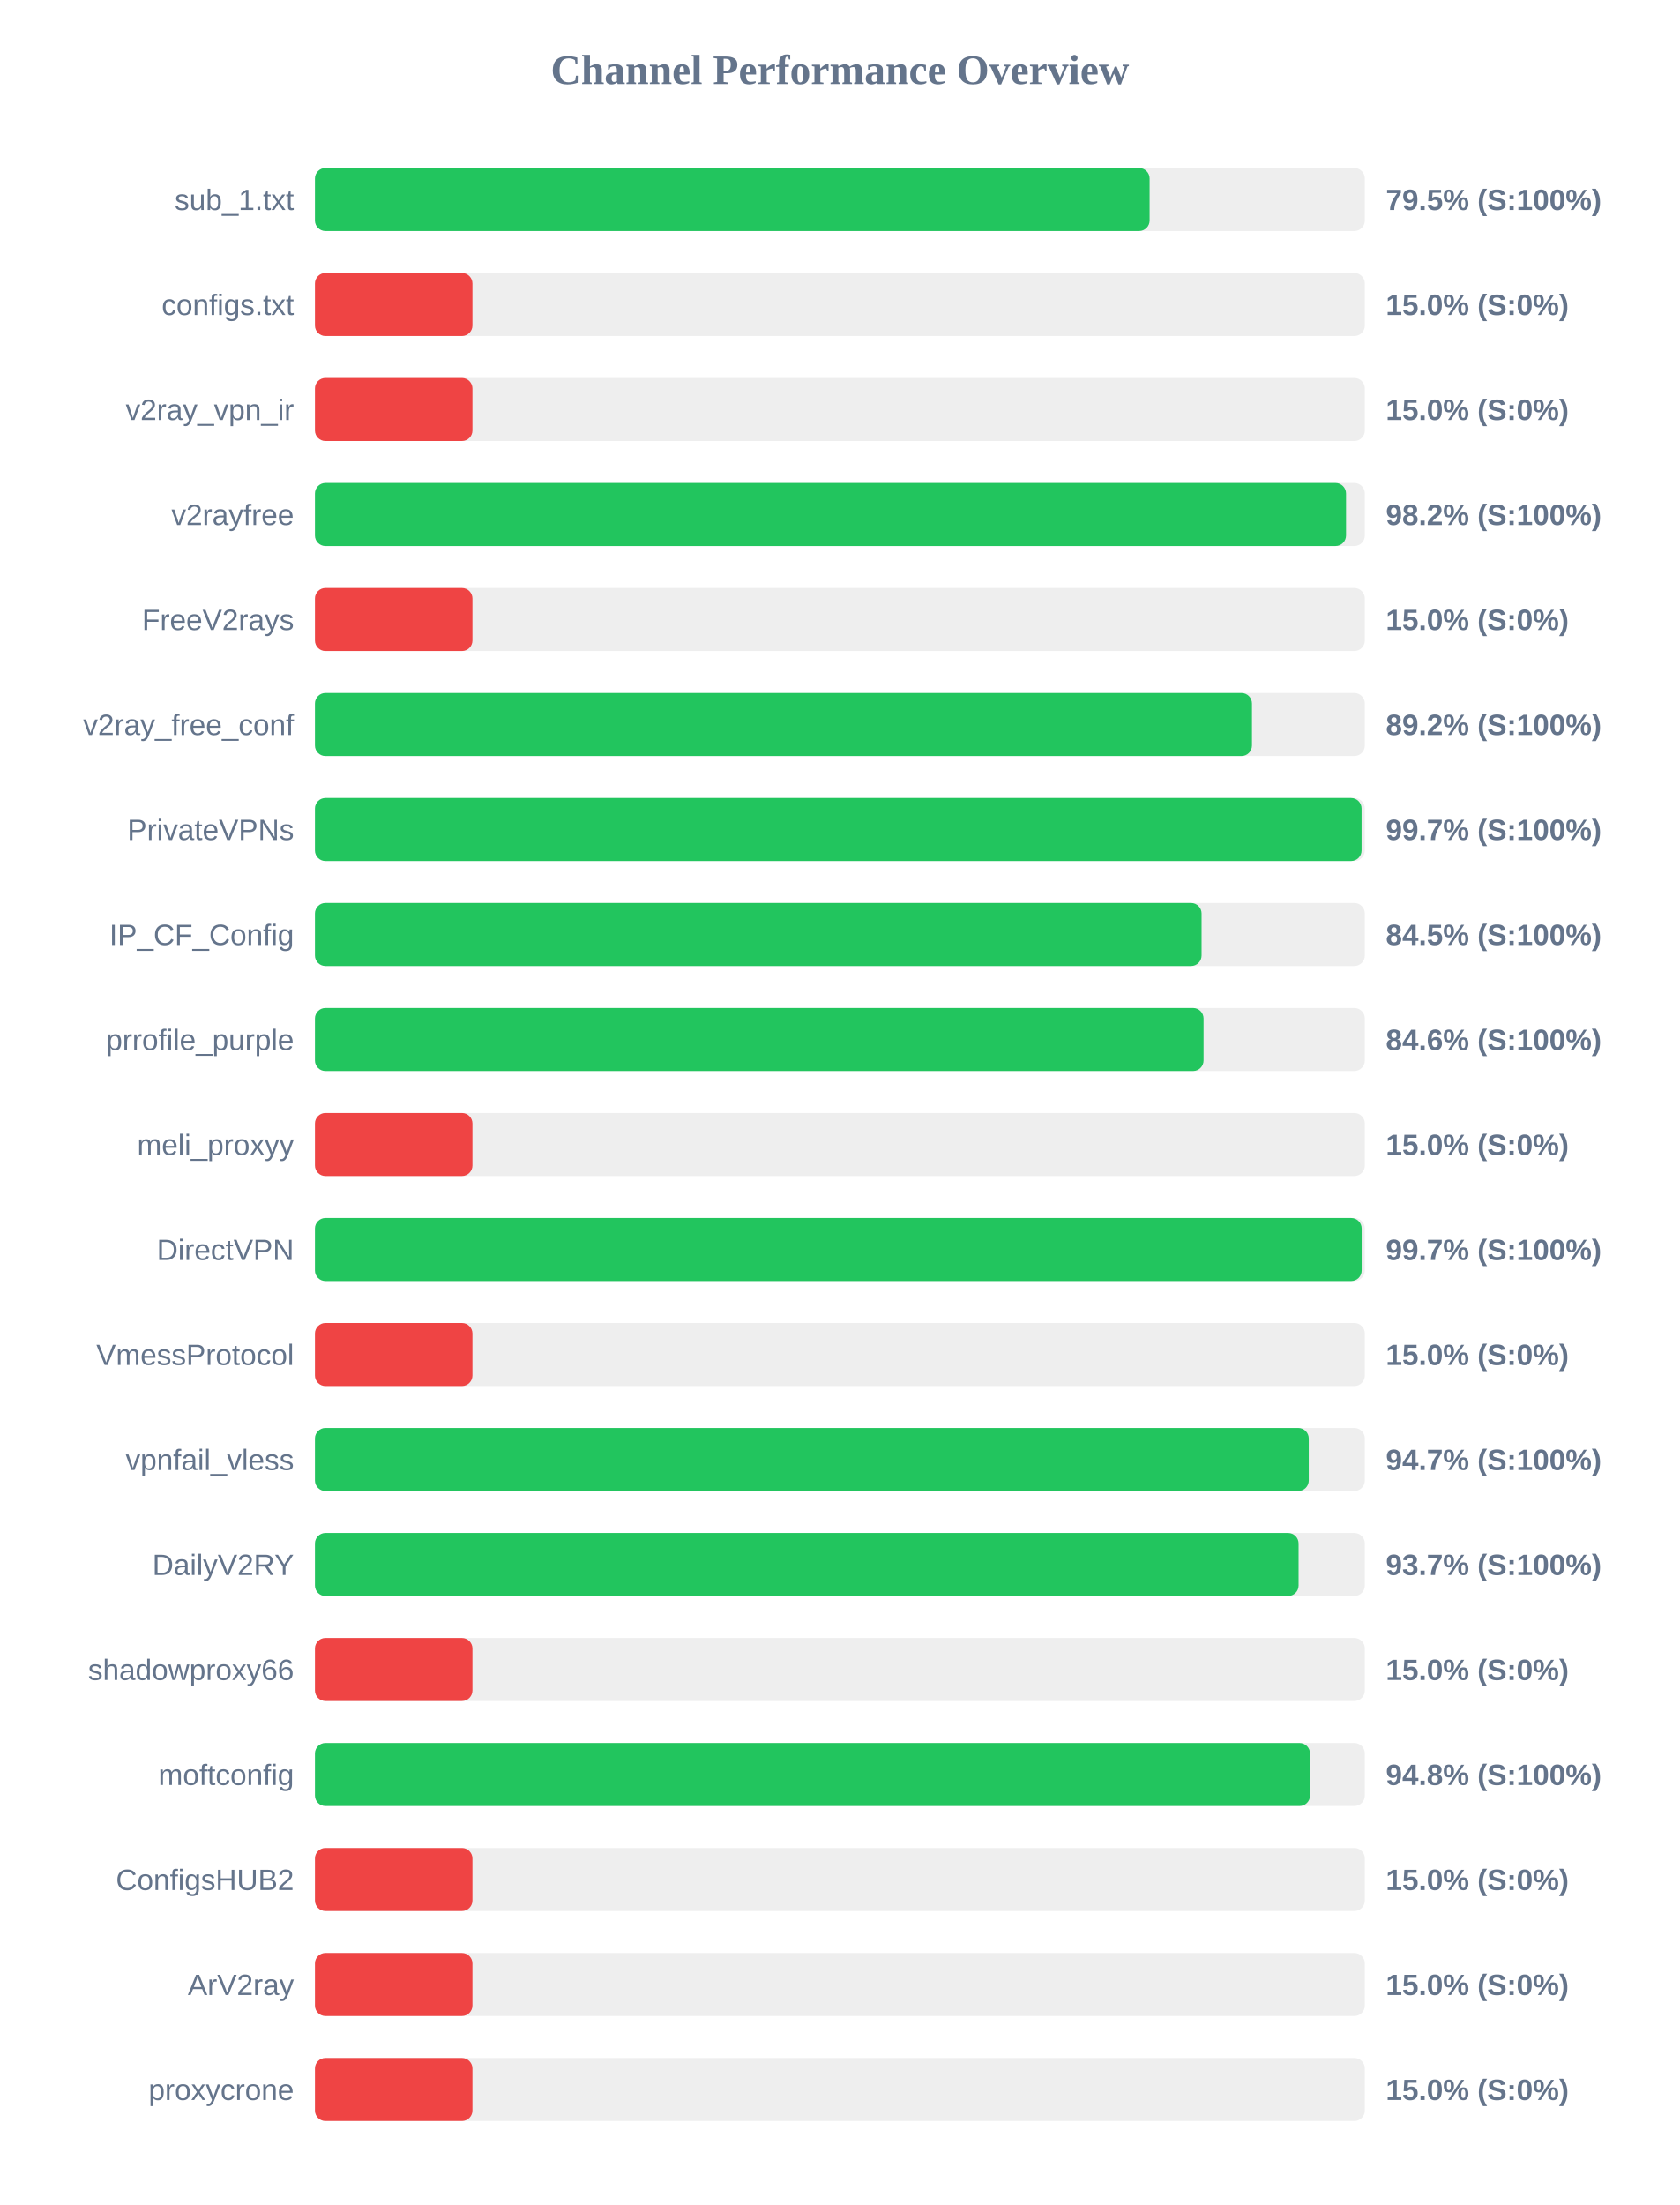
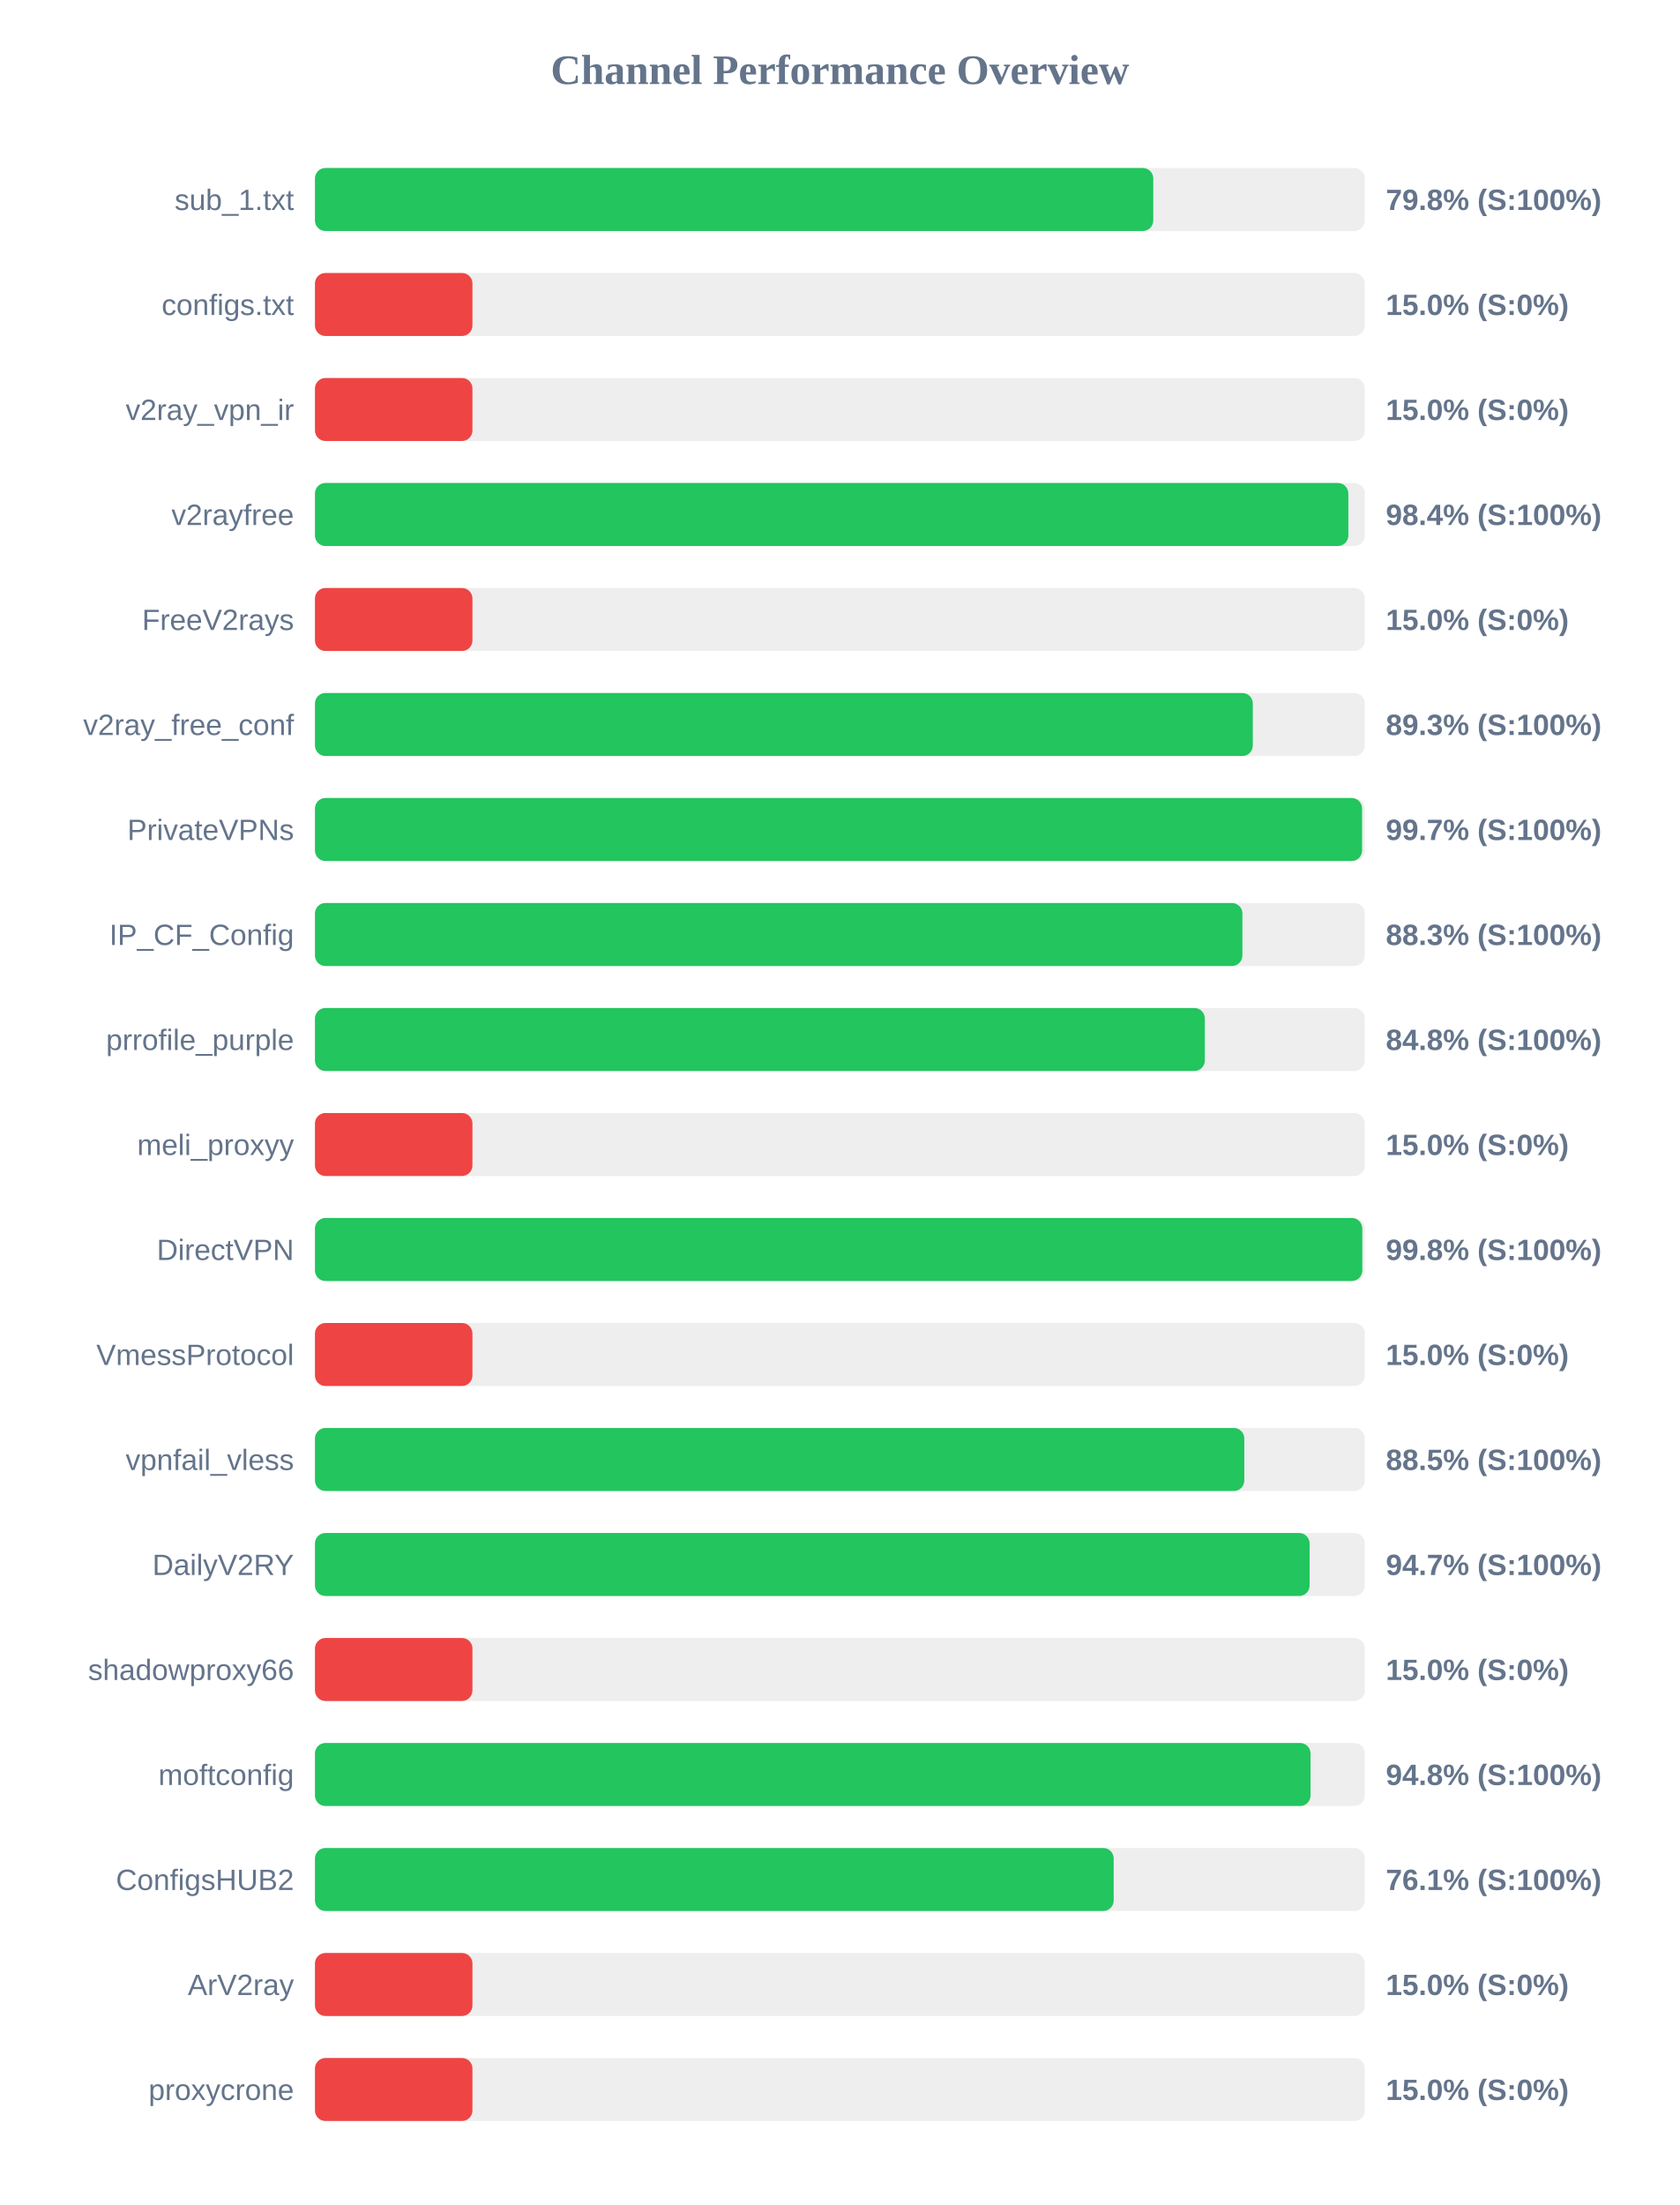
<svg xmlns="http://www.w3.org/2000/svg" width="800" height="1050" version="1.1">
  <style>
        .row { font: 14px Arial; fill: #64748b; }
        .score { font: bold 14px Arial; fill: #64748b; }
    </style>
  <text x="400" y="40" text-anchor="middle" font-size="20px" font-weight="bold" fill="#64748b">Channel Performance Overview</text>
  <rect x="150" y="80" width="500" height="30" fill="#eee" rx="5" />
-   <rect x="150" y="80" width="397.5" height="30" fill="#22c55e" rx="5" />
+   <rect x="150" y="80" width="399.25" height="30" fill="#22c55e" rx="5" />
  <text x="140" y="100" text-anchor="end" class="row">sub_1.txt</text>
-   <text x="660" y="100" text-anchor="start" class="score">79.5% (S:100%)</text>
+   <text x="660" y="100" text-anchor="start" class="score">79.8% (S:100%)</text>
  <rect x="150" y="130" width="500" height="30" fill="#eee" rx="5" />
  <rect x="150" y="130" width="75.0" height="30" fill="#ef4444" rx="5" />
  <text x="140" y="150" text-anchor="end" class="row">configs.txt</text>
  <text x="660" y="150" text-anchor="start" class="score">15.0% (S:0%)</text>
  <rect x="150" y="180" width="500" height="30" fill="#eee" rx="5" />
  <rect x="150" y="180" width="75.0" height="30" fill="#ef4444" rx="5" />
  <text x="140" y="200" text-anchor="end" class="row">v2ray_vpn_ir</text>
  <text x="660" y="200" text-anchor="start" class="score">15.0% (S:0%)</text>
  <rect x="150" y="230" width="500" height="30" fill="#eee" rx="5" />
-   <rect x="150" y="230" width="491.05" height="30" fill="#22c55e" rx="5" />
+   <rect x="150" y="230" width="492.15" height="30" fill="#22c55e" rx="5" />
  <text x="140" y="250" text-anchor="end" class="row">v2rayfree</text>
-   <text x="660" y="250" text-anchor="start" class="score">98.2% (S:100%)</text>
+   <text x="660" y="250" text-anchor="start" class="score">98.4% (S:100%)</text>
  <rect x="150" y="280" width="500" height="30" fill="#eee" rx="5" />
  <rect x="150" y="280" width="75.0" height="30" fill="#ef4444" rx="5" />
  <text x="140" y="300" text-anchor="end" class="row">FreeV2rays</text>
  <text x="660" y="300" text-anchor="start" class="score">15.0% (S:0%)</text>
  <rect x="150" y="330" width="500" height="30" fill="#eee" rx="5" />
-   <rect x="150" y="330" width="446.25" height="30" fill="#22c55e" rx="5" />
+   <rect x="150" y="330" width="446.65" height="30" fill="#22c55e" rx="5" />
  <text x="140" y="350" text-anchor="end" class="row">v2ray_free_conf</text>
-   <text x="660" y="350" text-anchor="start" class="score">89.2% (S:100%)</text>
+   <text x="660" y="350" text-anchor="start" class="score">89.3% (S:100%)</text>
  <rect x="150" y="380" width="500" height="30" fill="#eee" rx="5" />
-   <rect x="150" y="380" width="498.45" height="30" fill="#22c55e" rx="5" />
+   <rect x="150" y="380" width="498.7" height="30" fill="#22c55e" rx="5" />
  <text x="140" y="400" text-anchor="end" class="row">PrivateVPNs</text>
  <text x="660" y="400" text-anchor="start" class="score">99.7% (S:100%)</text>
  <rect x="150" y="430" width="500" height="30" fill="#eee" rx="5" />
-   <rect x="150" y="430" width="422.25" height="30" fill="#22c55e" rx="5" />
+   <rect x="150" y="430" width="441.7" height="30" fill="#22c55e" rx="5" />
  <text x="140" y="450" text-anchor="end" class="row">IP_CF_Config</text>
-   <text x="660" y="450" text-anchor="start" class="score">84.5% (S:100%)</text>
+   <text x="660" y="450" text-anchor="start" class="score">88.3% (S:100%)</text>
  <rect x="150" y="480" width="500" height="30" fill="#eee" rx="5" />
-   <rect x="150" y="480" width="423.2" height="30" fill="#22c55e" rx="5" />
+   <rect x="150" y="480" width="423.8" height="30" fill="#22c55e" rx="5" />
  <text x="140" y="500" text-anchor="end" class="row">prrofile_purple</text>
-   <text x="660" y="500" text-anchor="start" class="score">84.6% (S:100%)</text>
+   <text x="660" y="500" text-anchor="start" class="score">84.8% (S:100%)</text>
  <rect x="150" y="530" width="500" height="30" fill="#eee" rx="5" />
  <rect x="150" y="530" width="75.0" height="30" fill="#ef4444" rx="5" />
  <text x="140" y="550" text-anchor="end" class="row">meli_proxyy</text>
  <text x="660" y="550" text-anchor="start" class="score">15.0% (S:0%)</text>
  <rect x="150" y="580" width="500" height="30" fill="#eee" rx="5" />
-   <rect x="150" y="580" width="498.5" height="30" fill="#22c55e" rx="5" />
+   <rect x="150" y="580" width="498.8" height="30" fill="#22c55e" rx="5" />
  <text x="140" y="600" text-anchor="end" class="row">DirectVPN</text>
-   <text x="660" y="600" text-anchor="start" class="score">99.7% (S:100%)</text>
+   <text x="660" y="600" text-anchor="start" class="score">99.8% (S:100%)</text>
  <rect x="150" y="630" width="500" height="30" fill="#eee" rx="5" />
  <rect x="150" y="630" width="75.0" height="30" fill="#ef4444" rx="5" />
  <text x="140" y="650" text-anchor="end" class="row">VmessProtocol</text>
  <text x="660" y="650" text-anchor="start" class="score">15.0% (S:0%)</text>
  <rect x="150" y="680" width="500" height="30" fill="#eee" rx="5" />
-   <rect x="150" y="680" width="473.3" height="30" fill="#22c55e" rx="5" />
+   <rect x="150" y="680" width="442.6" height="30" fill="#22c55e" rx="5" />
  <text x="140" y="700" text-anchor="end" class="row">vpnfail_vless</text>
-   <text x="660" y="700" text-anchor="start" class="score">94.7% (S:100%)</text>
+   <text x="660" y="700" text-anchor="start" class="score">88.5% (S:100%)</text>
  <rect x="150" y="730" width="500" height="30" fill="#eee" rx="5" />
-   <rect x="150" y="730" width="468.45" height="30" fill="#22c55e" rx="5" />
+   <rect x="150" y="730" width="473.7" height="30" fill="#22c55e" rx="5" />
  <text x="140" y="750" text-anchor="end" class="row">DailyV2RY</text>
-   <text x="660" y="750" text-anchor="start" class="score">93.7% (S:100%)</text>
+   <text x="660" y="750" text-anchor="start" class="score">94.7% (S:100%)</text>
  <rect x="150" y="780" width="500" height="30" fill="#eee" rx="5" />
  <rect x="150" y="780" width="75.0" height="30" fill="#ef4444" rx="5" />
  <text x="140" y="800" text-anchor="end" class="row">shadowproxy66</text>
  <text x="660" y="800" text-anchor="start" class="score">15.0% (S:0%)</text>
  <rect x="150" y="830" width="500" height="30" fill="#eee" rx="5" />
-   <rect x="150" y="830" width="473.9" height="30" fill="#22c55e" rx="5" />
+   <rect x="150" y="830" width="474.15" height="30" fill="#22c55e" rx="5" />
  <text x="140" y="850" text-anchor="end" class="row">moftconfig</text>
  <text x="660" y="850" text-anchor="start" class="score">94.8% (S:100%)</text>
  <rect x="150" y="880" width="500" height="30" fill="#eee" rx="5" />
-   <rect x="150" y="880" width="75.0" height="30" fill="#ef4444" rx="5" />
+   <rect x="150" y="880" width="380.4" height="30" fill="#22c55e" rx="5" />
  <text x="140" y="900" text-anchor="end" class="row">ConfigsHUB2</text>
-   <text x="660" y="900" text-anchor="start" class="score">15.0% (S:0%)</text>
+   <text x="660" y="900" text-anchor="start" class="score">76.1% (S:100%)</text>
  <rect x="150" y="930" width="500" height="30" fill="#eee" rx="5" />
  <rect x="150" y="930" width="75.0" height="30" fill="#ef4444" rx="5" />
  <text x="140" y="950" text-anchor="end" class="row">ArV2ray</text>
  <text x="660" y="950" text-anchor="start" class="score">15.0% (S:0%)</text>
  <rect x="150" y="980" width="500" height="30" fill="#eee" rx="5" />
  <rect x="150" y="980" width="75.0" height="30" fill="#ef4444" rx="5" />
  <text x="140" y="1000" text-anchor="end" class="row">proxycrone</text>
  <text x="660" y="1000" text-anchor="start" class="score">15.0% (S:0%)</text>
</svg>
